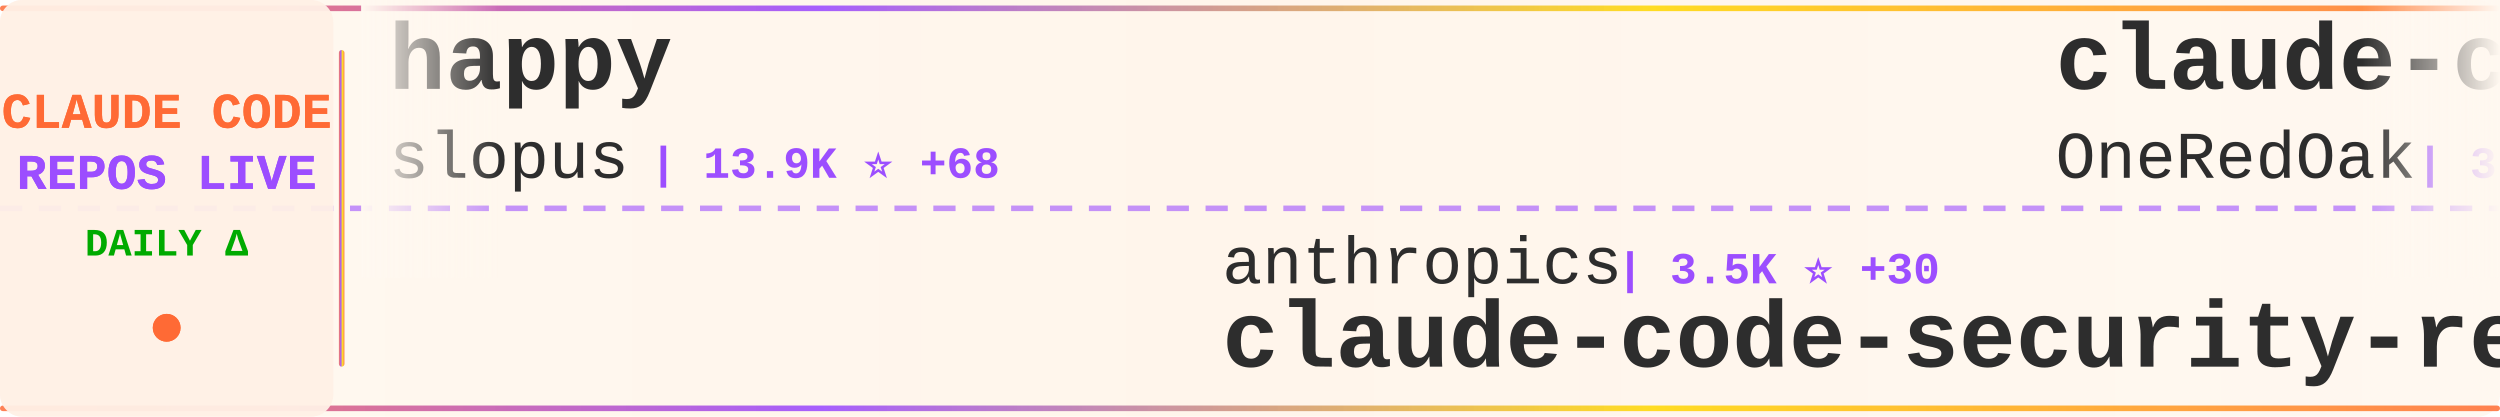
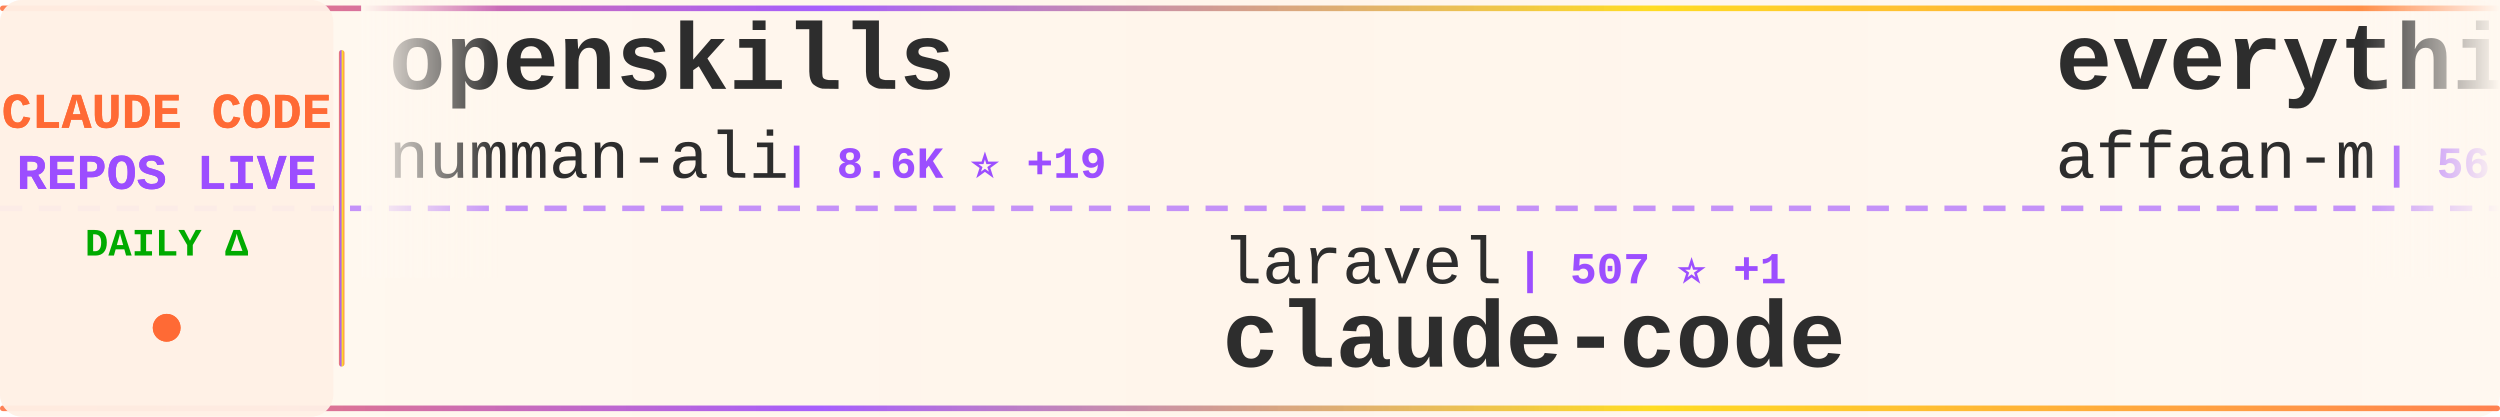
<svg xmlns="http://www.w3.org/2000/svg" width="900" height="150">
  <defs>
    <linearGradient id="tickerBg" x1="0%" y1="0%" x2="100%" y2="0%">
      <stop offset="0%" style="stop-color:#fff8f0;stop-opacity:0.98" />
      <stop offset="50%" style="stop-color:#fff5eb;stop-opacity:1" />
      <stop offset="100%" style="stop-color:#fff8f0;stop-opacity:0.98" />
    </linearGradient>
    <linearGradient id="borderGrad" x1="0%" y1="0%" x2="100%" y2="0%">
      <stop offset="0%" style="stop-color:#FF6B35;stop-opacity:0.85">
        <animate attributeName="stop-opacity" values="0.85;1;0.85" dur="2s" repeatCount="indefinite" />
      </stop>
      <stop offset="33%" style="stop-color:#9C4EFF;stop-opacity:0.9">
        <animate attributeName="stop-opacity" values="0.9;1;0.9" dur="2.2s" repeatCount="indefinite" />
      </stop>
      <stop offset="66%" style="stop-color:#FFD700;stop-opacity:0.85">
        <animate attributeName="stop-opacity" values="0.85;1;0.85" dur="1.8s" repeatCount="indefinite" />
      </stop>
      <stop offset="100%" style="stop-color:#FF6B35;stop-opacity:0.85">
        <animate attributeName="stop-opacity" values="0.85;1;0.85" dur="2s" repeatCount="indefinite" />
      </stop>
    </linearGradient>
    <filter id="textGlow">
      <feGaussianBlur stdDeviation="0.15" result="coloredBlur" />
      <feMerge>
        <feMergeNode in="coloredBlur" />
        <feMergeNode in="SourceGraphic" />
      </feMerge>
    </filter>
    <filter id="metricGlow">
      <feGaussianBlur stdDeviation="0.2" result="coloredBlur" />
      <feMerge>
        <feMergeNode in="coloredBlur" />
        <feMergeNode in="SourceGraphic" />
      </feMerge>
    </filter>
    <linearGradient id="leftFade" x1="0%" y1="0%" x2="100%" y2="0%">
      <stop offset="0%" style="stop-color:#fff8f0;stop-opacity:1" />
      <stop offset="100%" style="stop-color:#fff8f0;stop-opacity:0" />
    </linearGradient>
    <linearGradient id="rightFade" x1="0%" y1="0%" x2="100%" y2="0%">
      <stop offset="0%" style="stop-color:#fff8f0;stop-opacity:0" />
      <stop offset="100%" style="stop-color:#fff8f0;stop-opacity:1" />
    </linearGradient>
  </defs>
  <rect width="900" height="150" fill="url(#tickerBg)" rx="8" />
  <rect x="0" y="2" width="900" height="2" fill="url(#borderGrad)" rx="1" />
  <rect x="0" y="146" width="900" height="2" fill="url(#borderGrad)" rx="1" />
  <line x1="0" y1="75" x2="900" y2="75" stroke="#9C4EFF" stroke-width="2" stroke-dasharray="8 6" opacity="0.6" />
  <rect x="0" y="0" width="120" height="150" fill="#fff0e6" opacity="0.95" rx="8" />
  <text x="60" y="46" font-family="'Courier New', monospace" font-size="18" font-weight="bold" fill="#FF6B35" text-anchor="middle" filter="url(#textGlow)">
    CLAUDE CODE
  </text>
  <text x="60" y="68" font-family="'Courier New', monospace" font-size="18" font-weight="bold" fill="#9C4EFF" text-anchor="middle" filter="url(#textGlow)">
    REPOS LIVE
  </text>
  <text x="60" y="92" font-family="'Courier New', monospace" font-size="14" font-weight="bold" fill="#00aa00" text-anchor="middle">
    DAILY Δ
  </text>
  <circle cx="60" cy="118" r="5" fill="#FF6B35" filter="url(#metricGlow)">
    <animate attributeName="r" values="4;6;4" dur="1.5s" repeatCount="indefinite" />
    <animate attributeName="opacity" values="0.6;1;0.6" dur="1.5s" repeatCount="indefinite" />
  </circle>
  <rect x="122" y="18" width="2" height="114" fill="url(#borderGrad)" rx="1" />
  <clipPath id="tickerClip">
    <rect x="130" y="0" width="770" height="150" />
  </clipPath>
  <g clip-path="url(#tickerClip)">
    <g id="tickerItems">
      <animateTransform attributeName="transform" attributeType="XML" type="translate" from="0 0" to="-3000 0" dur="54s" repeatCount="indefinite" />
      <g transform="translate(0, 0)">
-         <text x="140" y="32" font-family="'Courier New', monospace" font-size="34" font-weight="bold" fill="#2d2d2d">happy</text>
-         <text x="140" y="64" font-family="'Courier New', monospace" font-size="24" font-weight="normal" fill="#2d2d2d" opacity="1.0">slopus</text>
-         <text x="234" y="64" font-family="'Courier New', monospace" font-size="16" font-weight="bold" fill="#9C4EFF"> | 13.9K ⭐ +68</text>
+         <text x="140" y="32" font-family="'Courier New', monospace" font-size="34" font-weight="bold" fill="#2d2d2d">openskills</text>
+         <text x="140" y="64" font-family="'Courier New', monospace" font-size="24" font-weight="normal" fill="#2d2d2d" opacity="1.0">numman-ali</text>
+         <text x="282" y="64" font-family="'Courier New', monospace" font-size="16" font-weight="bold" fill="#9C4EFF"> | 8.6K ⭐ +19</text>
      </g>
      <g transform="translate(300, 0)">
-         <text x="140" y="102" font-family="'Courier New', monospace" font-size="24" font-weight="normal" fill="#2d2d2d" opacity="1.0">anthropics</text>
-         <text x="282" y="102" font-family="'Courier New', monospace" font-size="16" font-weight="bold" fill="#9C4EFF"> | 3.5K ⭐ +30</text>
-         <text x="140" y="132" font-family="'Courier New', monospace" font-size="34" font-weight="bold" fill="#2d2d2d">claude-code-security-rev...</text>
+         <text x="140" y="102" font-family="'Courier New', monospace" font-size="24" font-weight="normal" fill="#2d2d2d" opacity="1.0">laravel</text>
+         <text x="246" y="102" font-family="'Courier New', monospace" font-size="16" font-weight="bold" fill="#9C4EFF"> | 507 ⭐ +1</text>
+         <text x="140" y="132" font-family="'Courier New', monospace" font-size="34" font-weight="bold" fill="#2d2d2d">claude-code</text>
      </g>
      <g transform="translate(600, 0)">
-         <text x="140" y="32" font-family="'Courier New', monospace" font-size="34" font-weight="bold" fill="#2d2d2d">claude-code-workflows</text>
-         <text x="140" y="64" font-family="'Courier New', monospace" font-size="24" font-weight="normal" fill="#2d2d2d" opacity="1.0">OneRedOak</text>
-         <text x="270" y="64" font-family="'Courier New', monospace" font-size="16" font-weight="bold" fill="#9C4EFF"> | 3.7K ⭐ +3</text>
+         <text x="140" y="32" font-family="'Courier New', monospace" font-size="34" font-weight="bold" fill="#2d2d2d">everything-claude-code</text>
+         <text x="140" y="64" font-family="'Courier New', monospace" font-size="24" font-weight="normal" fill="#2d2d2d" opacity="1.0">affaan-m</text>
+         <text x="258" y="64" font-family="'Courier New', monospace" font-size="16" font-weight="bold" fill="#9C4EFF"> | 56.3K ⭐ +1.5K</text>
      </g>
      <g transform="translate(900, 0)">
        <text x="140" y="102" font-family="'Courier New', monospace" font-size="24" font-weight="normal" fill="#2d2d2d" opacity="1.0">anthropics</text>
-         <text x="282" y="102" font-family="'Courier New', monospace" font-size="16" font-weight="bold" fill="#9C4EFF"> | 589 ⭐</text>
-         <text x="140" y="132" font-family="'Courier New', monospace" font-size="34" font-weight="bold" fill="#2d2d2d">claude-code-base-action</text>
+         <text x="282" y="102" font-family="'Courier New', monospace" font-size="16" font-weight="bold" fill="#9C4EFF"> | 3.5K ⭐ +38</text>
+         <text x="140" y="132" font-family="'Courier New', monospace" font-size="34" font-weight="bold" fill="#2d2d2d">claude-code-security-rev...</text>
      </g>
      <g transform="translate(1200, 0)">
-         <text x="140" y="32" font-family="'Courier New', monospace" font-size="34" font-weight="bold" fill="#2d2d2d">claude-code-system-promp...</text>
-         <text x="140" y="64" font-family="'Courier New', monospace" font-size="24" font-weight="normal" fill="#2d2d2d" opacity="1.0">Piebald-AI</text>
-         <text x="282" y="64" font-family="'Courier New', monospace" font-size="16" font-weight="bold" fill="#9C4EFF"> | 5.1K ⭐ +43</text>
+         <text x="140" y="32" font-family="'Courier New', monospace" font-size="34" font-weight="bold" fill="#2d2d2d">frontend-slides</text>
+         <text x="140" y="64" font-family="'Courier New', monospace" font-size="24" font-weight="normal" fill="#2d2d2d" opacity="1.0">zarazhangrui</text>
+         <text x="306" y="64" font-family="'Courier New', monospace" font-size="16" font-weight="bold" fill="#9C4EFF"> | 7.3K ⭐ +262</text>
      </g>
      <g transform="translate(1500, 0)">
-         <text x="140" y="102" font-family="'Courier New', monospace" font-size="24" font-weight="normal" fill="#2d2d2d" opacity="1.0">pchalasani</text>
-         <text x="282" y="102" font-family="'Courier New', monospace" font-size="16" font-weight="bold" fill="#9C4EFF"> | 1.5K ⭐ +2</text>
-         <text x="140" y="132" font-family="'Courier New', monospace" font-size="34" font-weight="bold" fill="#2d2d2d">claude-code-tools</text>
+         <text x="140" y="102" font-family="'Courier New', monospace" font-size="24" font-weight="normal" fill="#2d2d2d" opacity="1.0">EnzeD</text>
+         <text x="222" y="102" font-family="'Courier New', monospace" font-size="16" font-weight="bold" fill="#9C4EFF"> | 4.0K ⭐ +4</text>
+         <text x="140" y="132" font-family="'Courier New', monospace" font-size="34" font-weight="bold" fill="#2d2d2d">vibe-coding</text>
      </g>
      <g transform="translate(1800, 0)">
-         <text x="140" y="32" font-family="'Courier New', monospace" font-size="34" font-weight="bold" fill="#2d2d2d">skills</text>
-         <text x="140" y="64" font-family="'Courier New', monospace" font-size="24" font-weight="normal" fill="#2d2d2d" opacity="1.0">anthropics</text>
-         <text x="282" y="64" font-family="'Courier New', monospace" font-size="16" font-weight="bold" fill="#9C4EFF"> | 80.1K ⭐ +733</text>
+         <text x="140" y="32" font-family="'Courier New', monospace" font-size="34" font-weight="bold" fill="#2d2d2d">claude-code-sub-agents</text>
+         <text x="140" y="64" font-family="'Courier New', monospace" font-size="24" font-weight="normal" fill="#2d2d2d" opacity="1.0">lst97</text>
+         <text x="222" y="64" font-family="'Courier New', monospace" font-size="16" font-weight="bold" fill="#9C4EFF"> | 1.4K ⭐ +1</text>
      </g>
      <g transform="translate(2100, 0)">
-         <text x="140" y="102" font-family="'Courier New', monospace" font-size="24" font-weight="normal" fill="#2d2d2d" opacity="1.0">wasabeef</text>
-         <text x="258" y="102" font-family="'Courier New', monospace" font-size="16" font-weight="bold" fill="#9C4EFF"> | 1.0K ⭐ +2</text>
-         <text x="140" y="132" font-family="'Courier New', monospace" font-size="34" font-weight="bold" fill="#2d2d2d">claude-code-cookbook</text>
+         <text x="140" y="102" font-family="'Courier New', monospace" font-size="24" font-weight="normal" fill="#2d2d2d" opacity="1.0">bfly123</text>
+         <text x="246" y="102" font-family="'Courier New', monospace" font-size="16" font-weight="bold" fill="#9C4EFF"> | 1.4K ⭐ +17</text>
+         <text x="140" y="132" font-family="'Courier New', monospace" font-size="34" font-weight="bold" fill="#2d2d2d">claude_code_bridge</text>
      </g>
      <g transform="translate(2400, 0)">
-         <text x="140" y="32" font-family="'Courier New', monospace" font-size="34" font-weight="bold" fill="#2d2d2d">claude-agent-sdk-demos</text>
-         <text x="140" y="64" font-family="'Courier New', monospace" font-size="24" font-weight="normal" fill="#2d2d2d" opacity="1.0">anthropics</text>
-         <text x="282" y="64" font-family="'Courier New', monospace" font-size="16" font-weight="bold" fill="#9C4EFF"> | 1.6K ⭐ +21</text>
+         <text x="140" y="32" font-family="'Courier New', monospace" font-size="34" font-weight="bold" fill="#2d2d2d">Claude-Code-Usage-Monito...</text>
+         <text x="140" y="64" font-family="'Courier New', monospace" font-size="24" font-weight="normal" fill="#2d2d2d" opacity="1.0">Maciek-roboblog</text>
+         <text x="342" y="64" font-family="'Courier New', monospace" font-size="16" font-weight="bold" fill="#9C4EFF"> | 6.7K ⭐ +14</text>
      </g>
      <g transform="translate(2700, 0)">
-         <text x="140" y="102" font-family="'Courier New', monospace" font-size="24" font-weight="normal" fill="#2d2d2d" opacity="1.0">Maciek-roboblog</text>
-         <text x="342" y="102" font-family="'Courier New', monospace" font-size="16" font-weight="bold" fill="#9C4EFF"> | 6.7K ⭐ +18</text>
-         <text x="140" y="132" font-family="'Courier New', monospace" font-size="34" font-weight="bold" fill="#2d2d2d">Claude-Code-Usage-Monito...</text>
+         <text x="140" y="102" font-family="'Courier New', monospace" font-size="24" font-weight="normal" fill="#2d2d2d" opacity="1.0">obra</text>
+         <text x="210" y="102" font-family="'Courier New', monospace" font-size="16" font-weight="bold" fill="#9C4EFF"> | 66.9K ⭐ +977</text>
+         <text x="140" y="132" font-family="'Courier New', monospace" font-size="34" font-weight="bold" fill="#2d2d2d">superpowers</text>
      </g>
      <g transform="translate(3000, 0)">
-         <text x="140" y="32" font-family="'Courier New', monospace" font-size="34" font-weight="bold" fill="#2d2d2d">happy</text>
-         <text x="140" y="64" font-family="'Courier New', monospace" font-size="24" font-weight="normal" fill="#2d2d2d" opacity="1.0">slopus</text>
-         <text x="234" y="64" font-family="'Courier New', monospace" font-size="16" font-weight="bold" fill="#9C4EFF"> | 13.9K ⭐ +68</text>
+         <text x="140" y="32" font-family="'Courier New', monospace" font-size="34" font-weight="bold" fill="#2d2d2d">openskills</text>
+         <text x="140" y="64" font-family="'Courier New', monospace" font-size="24" font-weight="normal" fill="#2d2d2d" opacity="1.0">numman-ali</text>
+         <text x="282" y="64" font-family="'Courier New', monospace" font-size="16" font-weight="bold" fill="#9C4EFF"> | 8.6K ⭐ +19</text>
      </g>
      <g transform="translate(3300, 0)">
-         <text x="140" y="102" font-family="'Courier New', monospace" font-size="24" font-weight="normal" fill="#2d2d2d" opacity="1.0">anthropics</text>
-         <text x="282" y="102" font-family="'Courier New', monospace" font-size="16" font-weight="bold" fill="#9C4EFF"> | 3.5K ⭐ +30</text>
-         <text x="140" y="132" font-family="'Courier New', monospace" font-size="34" font-weight="bold" fill="#2d2d2d">claude-code-security-rev...</text>
+         <text x="140" y="102" font-family="'Courier New', monospace" font-size="24" font-weight="normal" fill="#2d2d2d" opacity="1.0">laravel</text>
+         <text x="246" y="102" font-family="'Courier New', monospace" font-size="16" font-weight="bold" fill="#9C4EFF"> | 507 ⭐ +1</text>
+         <text x="140" y="132" font-family="'Courier New', monospace" font-size="34" font-weight="bold" fill="#2d2d2d">claude-code</text>
      </g>
      <g transform="translate(3600, 0)">
-         <text x="140" y="32" font-family="'Courier New', monospace" font-size="34" font-weight="bold" fill="#2d2d2d">claude-code-workflows</text>
-         <text x="140" y="64" font-family="'Courier New', monospace" font-size="24" font-weight="normal" fill="#2d2d2d" opacity="1.0">OneRedOak</text>
-         <text x="270" y="64" font-family="'Courier New', monospace" font-size="16" font-weight="bold" fill="#9C4EFF"> | 3.7K ⭐ +3</text>
+         <text x="140" y="32" font-family="'Courier New', monospace" font-size="34" font-weight="bold" fill="#2d2d2d">everything-claude-code</text>
+         <text x="140" y="64" font-family="'Courier New', monospace" font-size="24" font-weight="normal" fill="#2d2d2d" opacity="1.0">affaan-m</text>
+         <text x="258" y="64" font-family="'Courier New', monospace" font-size="16" font-weight="bold" fill="#9C4EFF"> | 56.3K ⭐ +1.5K</text>
      </g>
      <g transform="translate(3900, 0)">
        <text x="140" y="102" font-family="'Courier New', monospace" font-size="24" font-weight="normal" fill="#2d2d2d" opacity="1.0">anthropics</text>
-         <text x="282" y="102" font-family="'Courier New', monospace" font-size="16" font-weight="bold" fill="#9C4EFF"> | 589 ⭐</text>
-         <text x="140" y="132" font-family="'Courier New', monospace" font-size="34" font-weight="bold" fill="#2d2d2d">claude-code-base-action</text>
+         <text x="282" y="102" font-family="'Courier New', monospace" font-size="16" font-weight="bold" fill="#9C4EFF"> | 3.5K ⭐ +38</text>
+         <text x="140" y="132" font-family="'Courier New', monospace" font-size="34" font-weight="bold" fill="#2d2d2d">claude-code-security-rev...</text>
      </g>
    </g>
  </g>
  <rect x="130" y="0" width="50" height="100" fill="url(#leftFade)" />
  <rect x="850" y="0" width="50" height="100" fill="url(#rightFade)" />
</svg>
